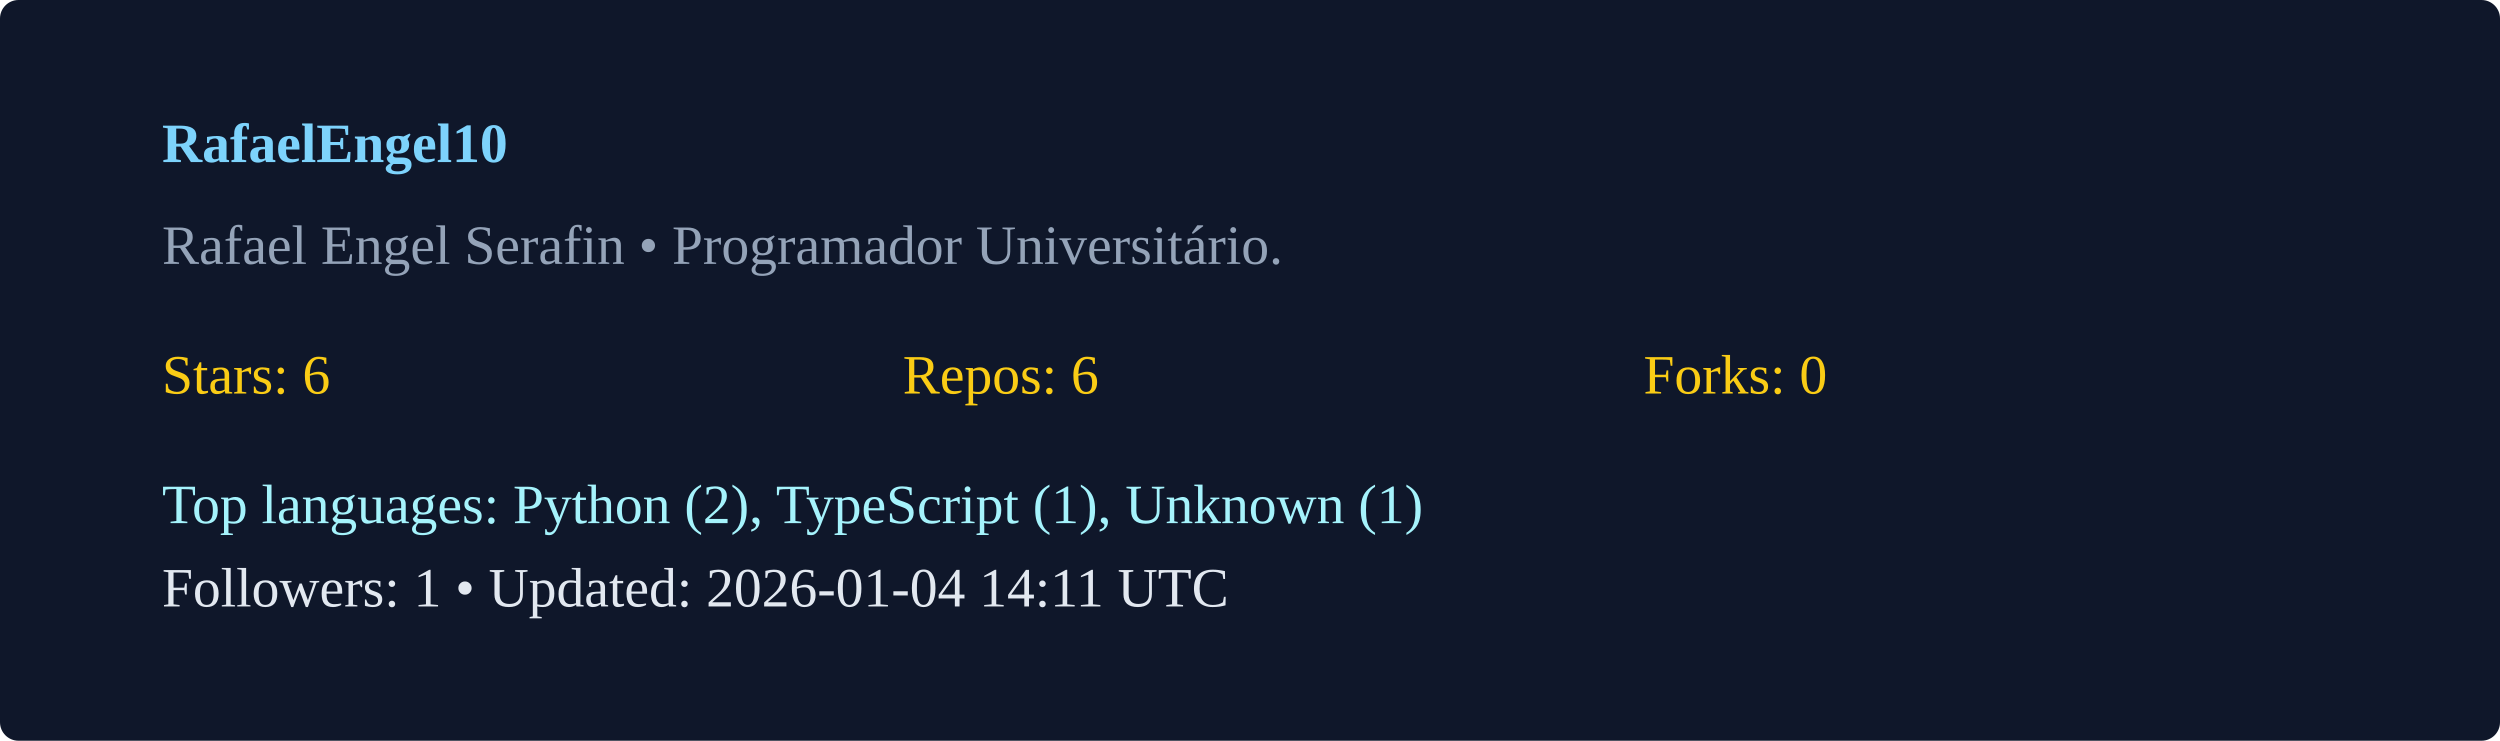
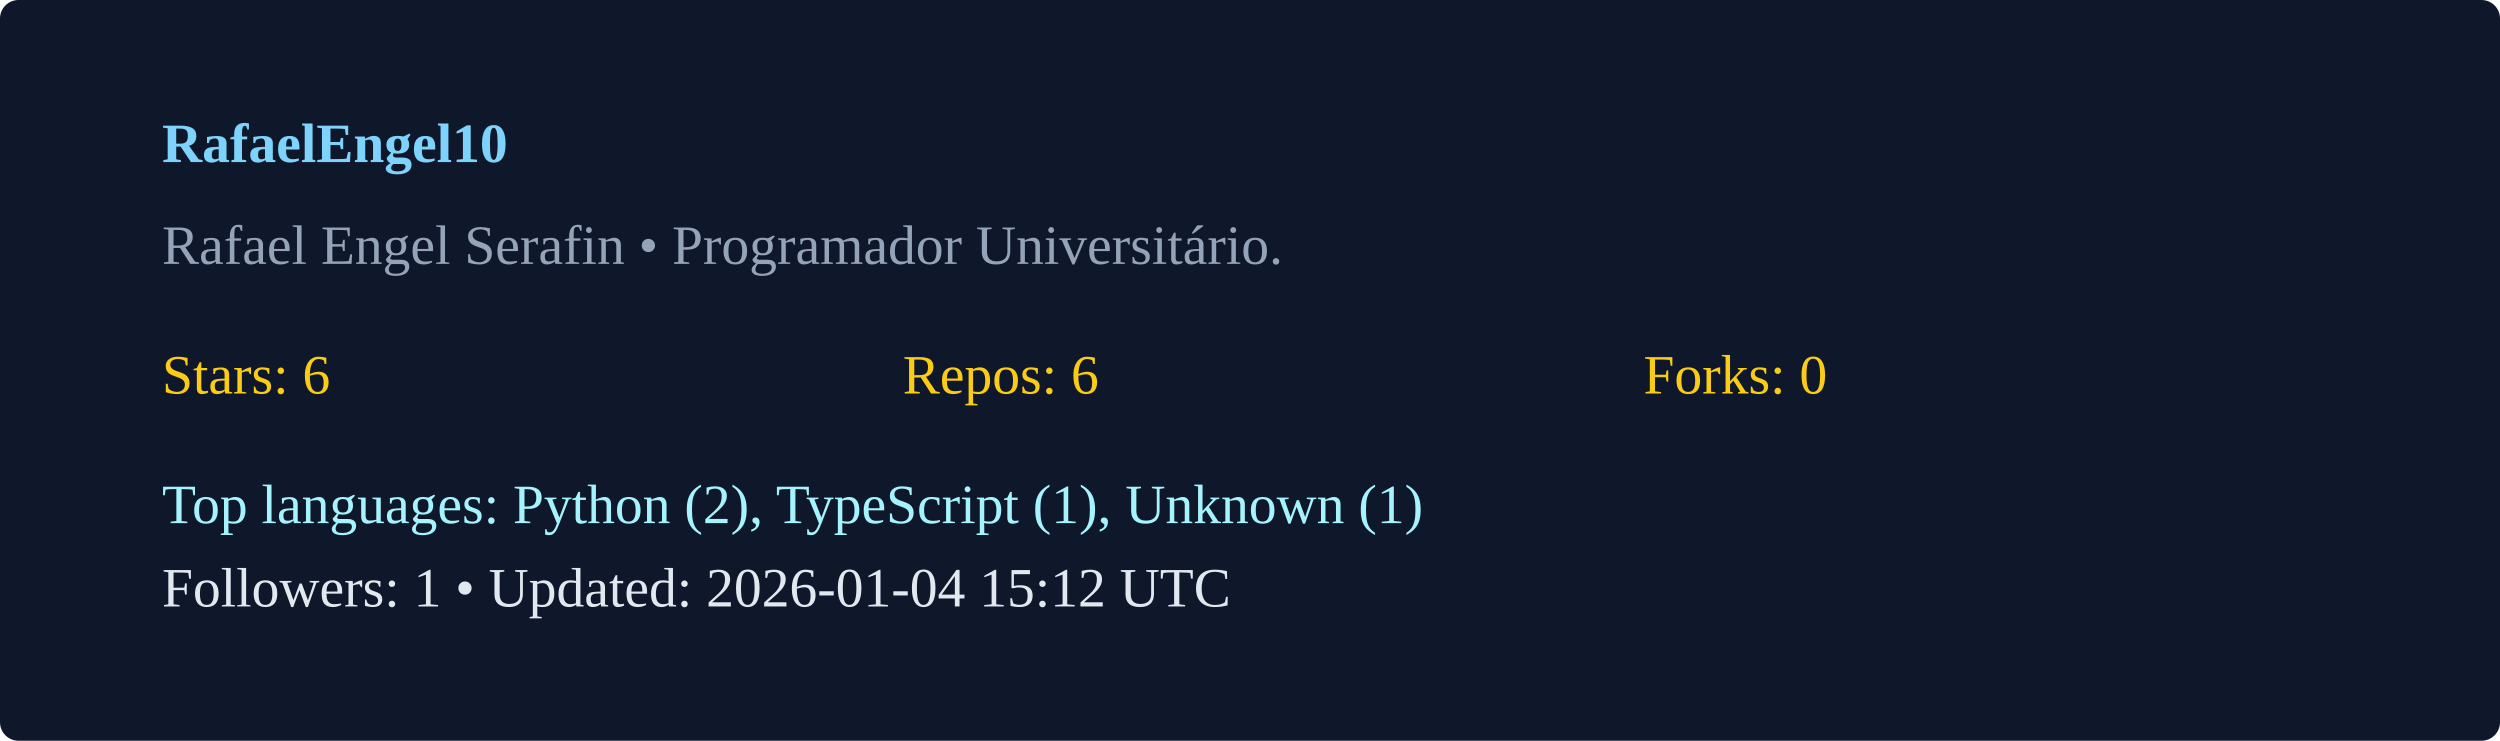
<svg xmlns="http://www.w3.org/2000/svg" width="540" height="160" viewBox="0 0 540 160">
  <rect width="100%" height="100%" rx="4" fill="#0f172a" />
  <g transform="translate(35,35)">
    <text x="0" y="0" fill="#7dd3fc" font-weight="600">RafaelEngel10</text>
    <text x="0" y="22" fill="#94a3b8">Rafael Engel Serafin  • Programador Universitário. </text>
    <g transform="translate(0,50)">
      <text x="0" y="0" fill="#facc15">Stars: 6</text>
      <text x="160" y="0" fill="#facc15">Repos: 6</text>
      <text x="320" y="0" fill="#facc15">Forks: 0</text>
      <text x="0" y="28" fill="#a5f3fc">Top languages: Python (2), TypeScript (1), Unknown (1)</text>
-       <text x="0" y="46" fill="#e2e8f0">Followers: 1 • Updated: 2026-01-04 14:11 UTC</text>
+       <text x="0" y="46" fill="#e2e8f0">Followers: 1 • Updated: 2026-01-04 15:12 UTC</text>
    </g>
  </g>
</svg>
